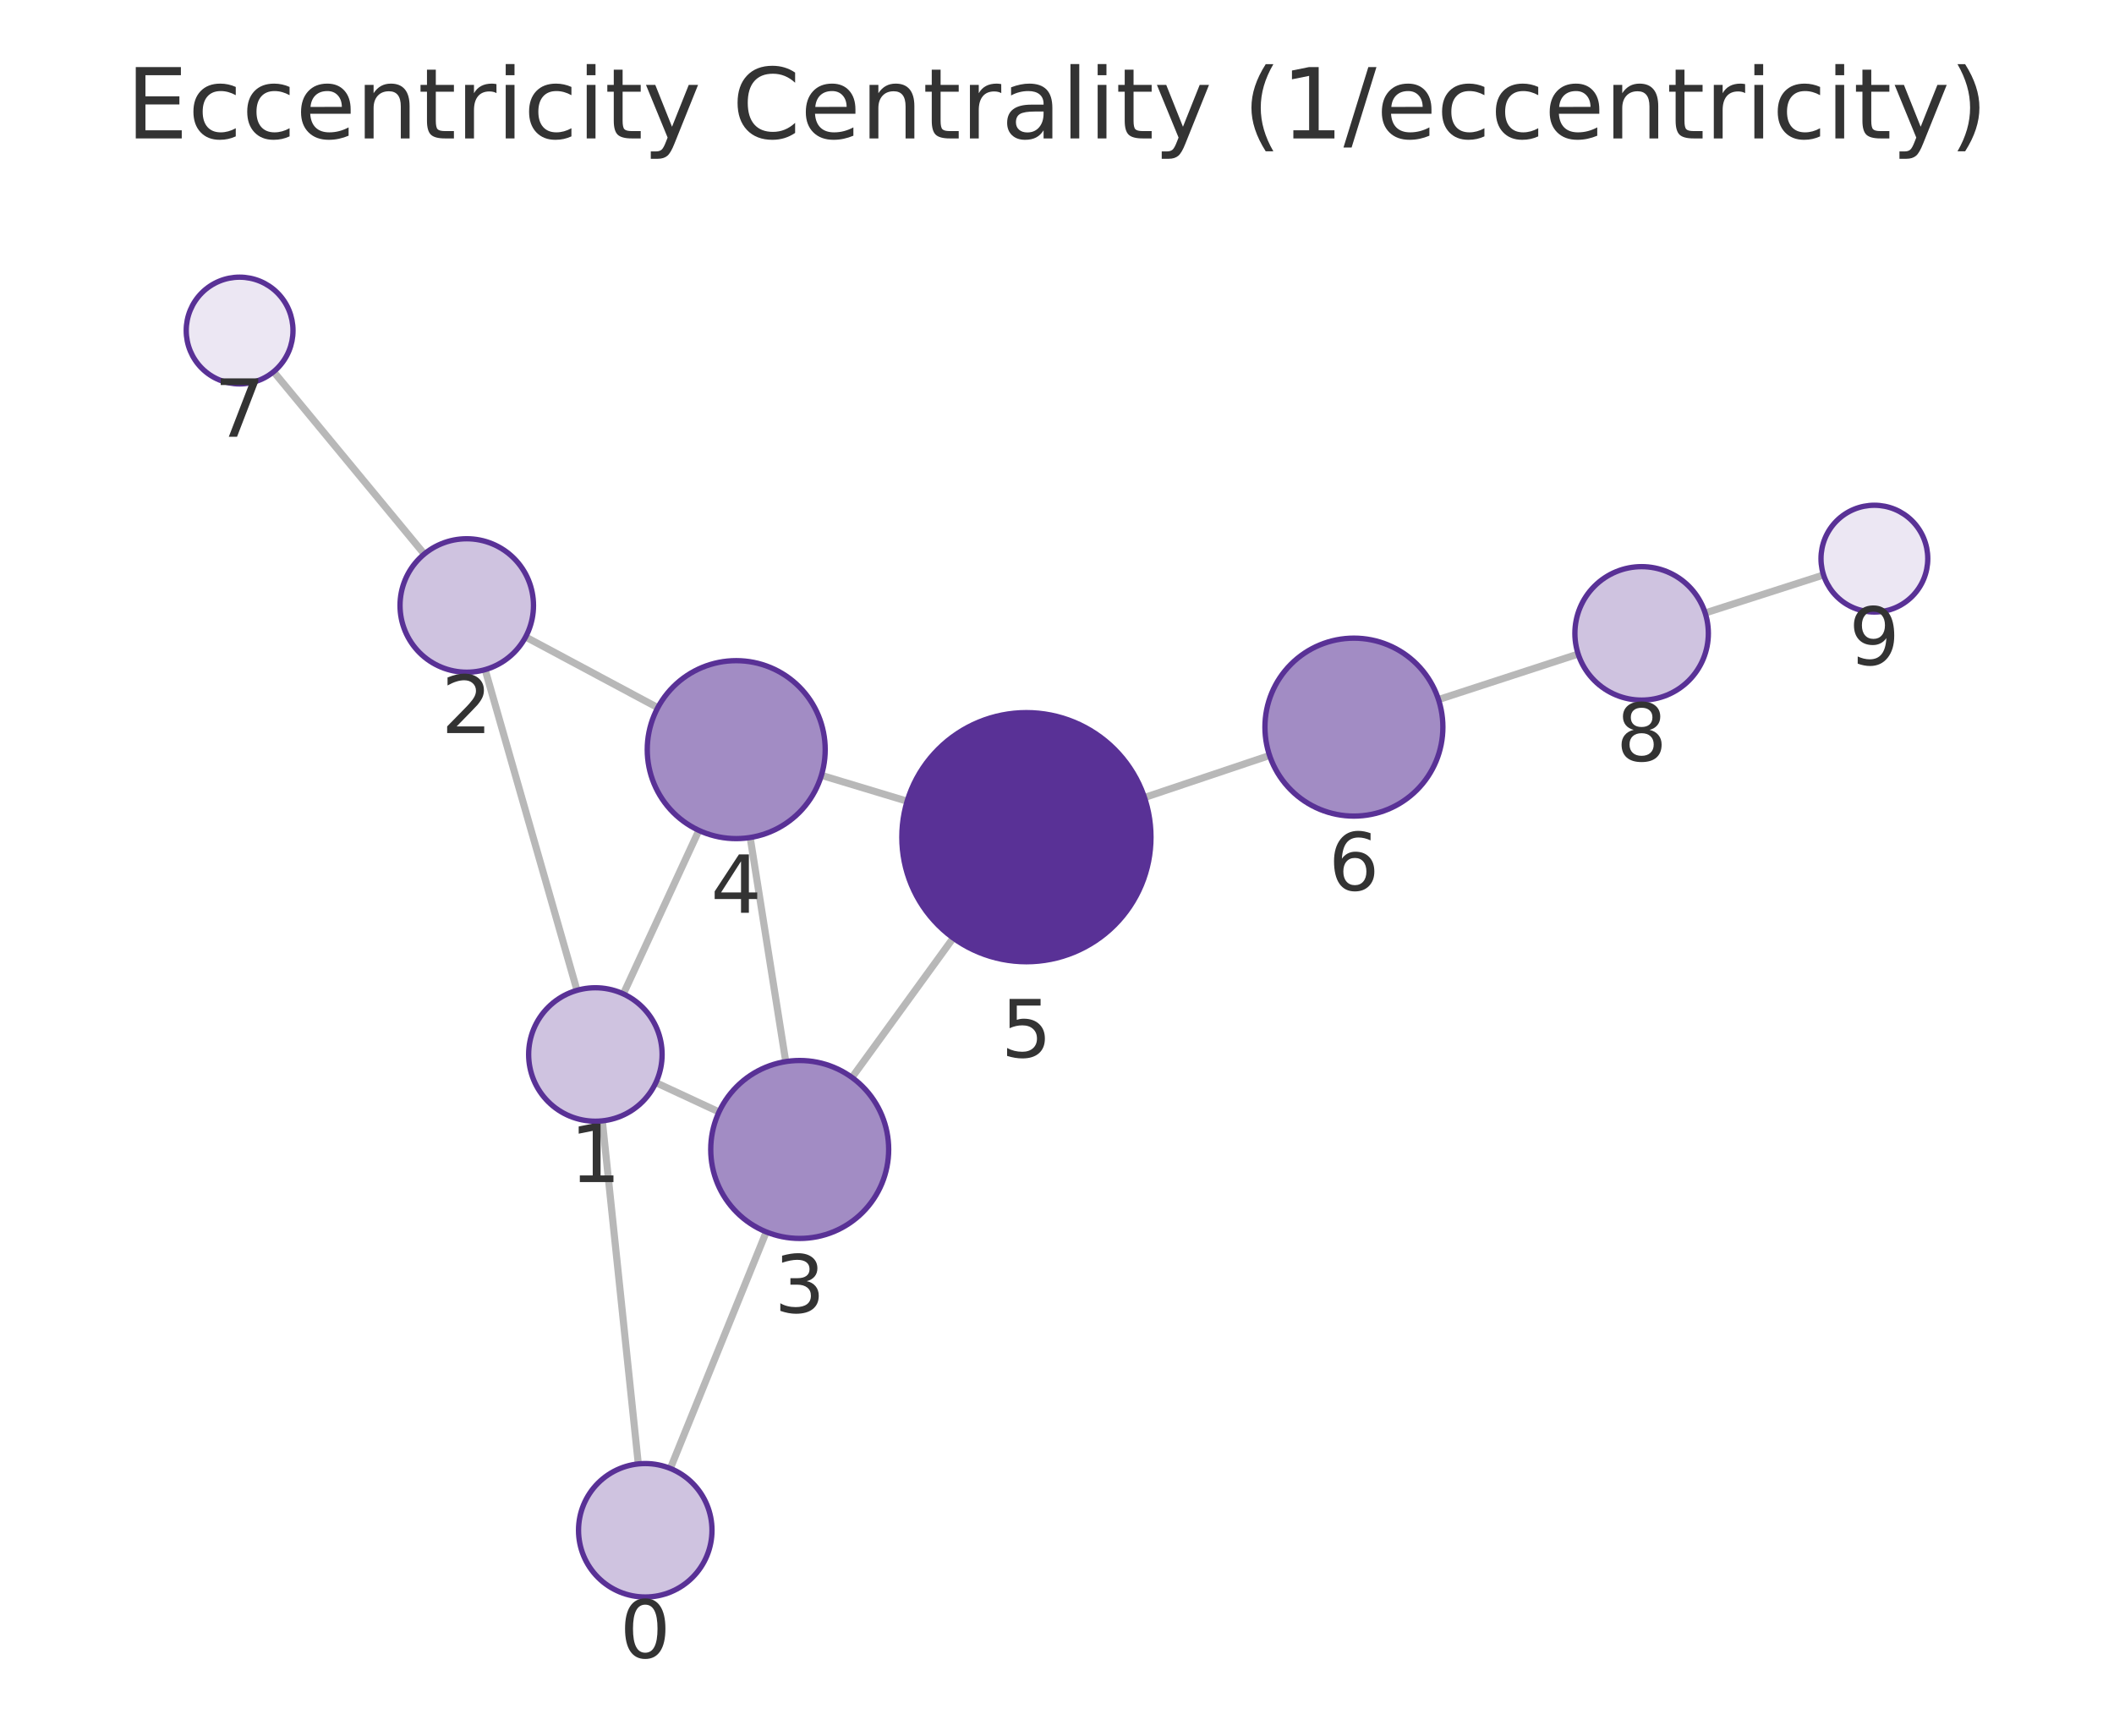
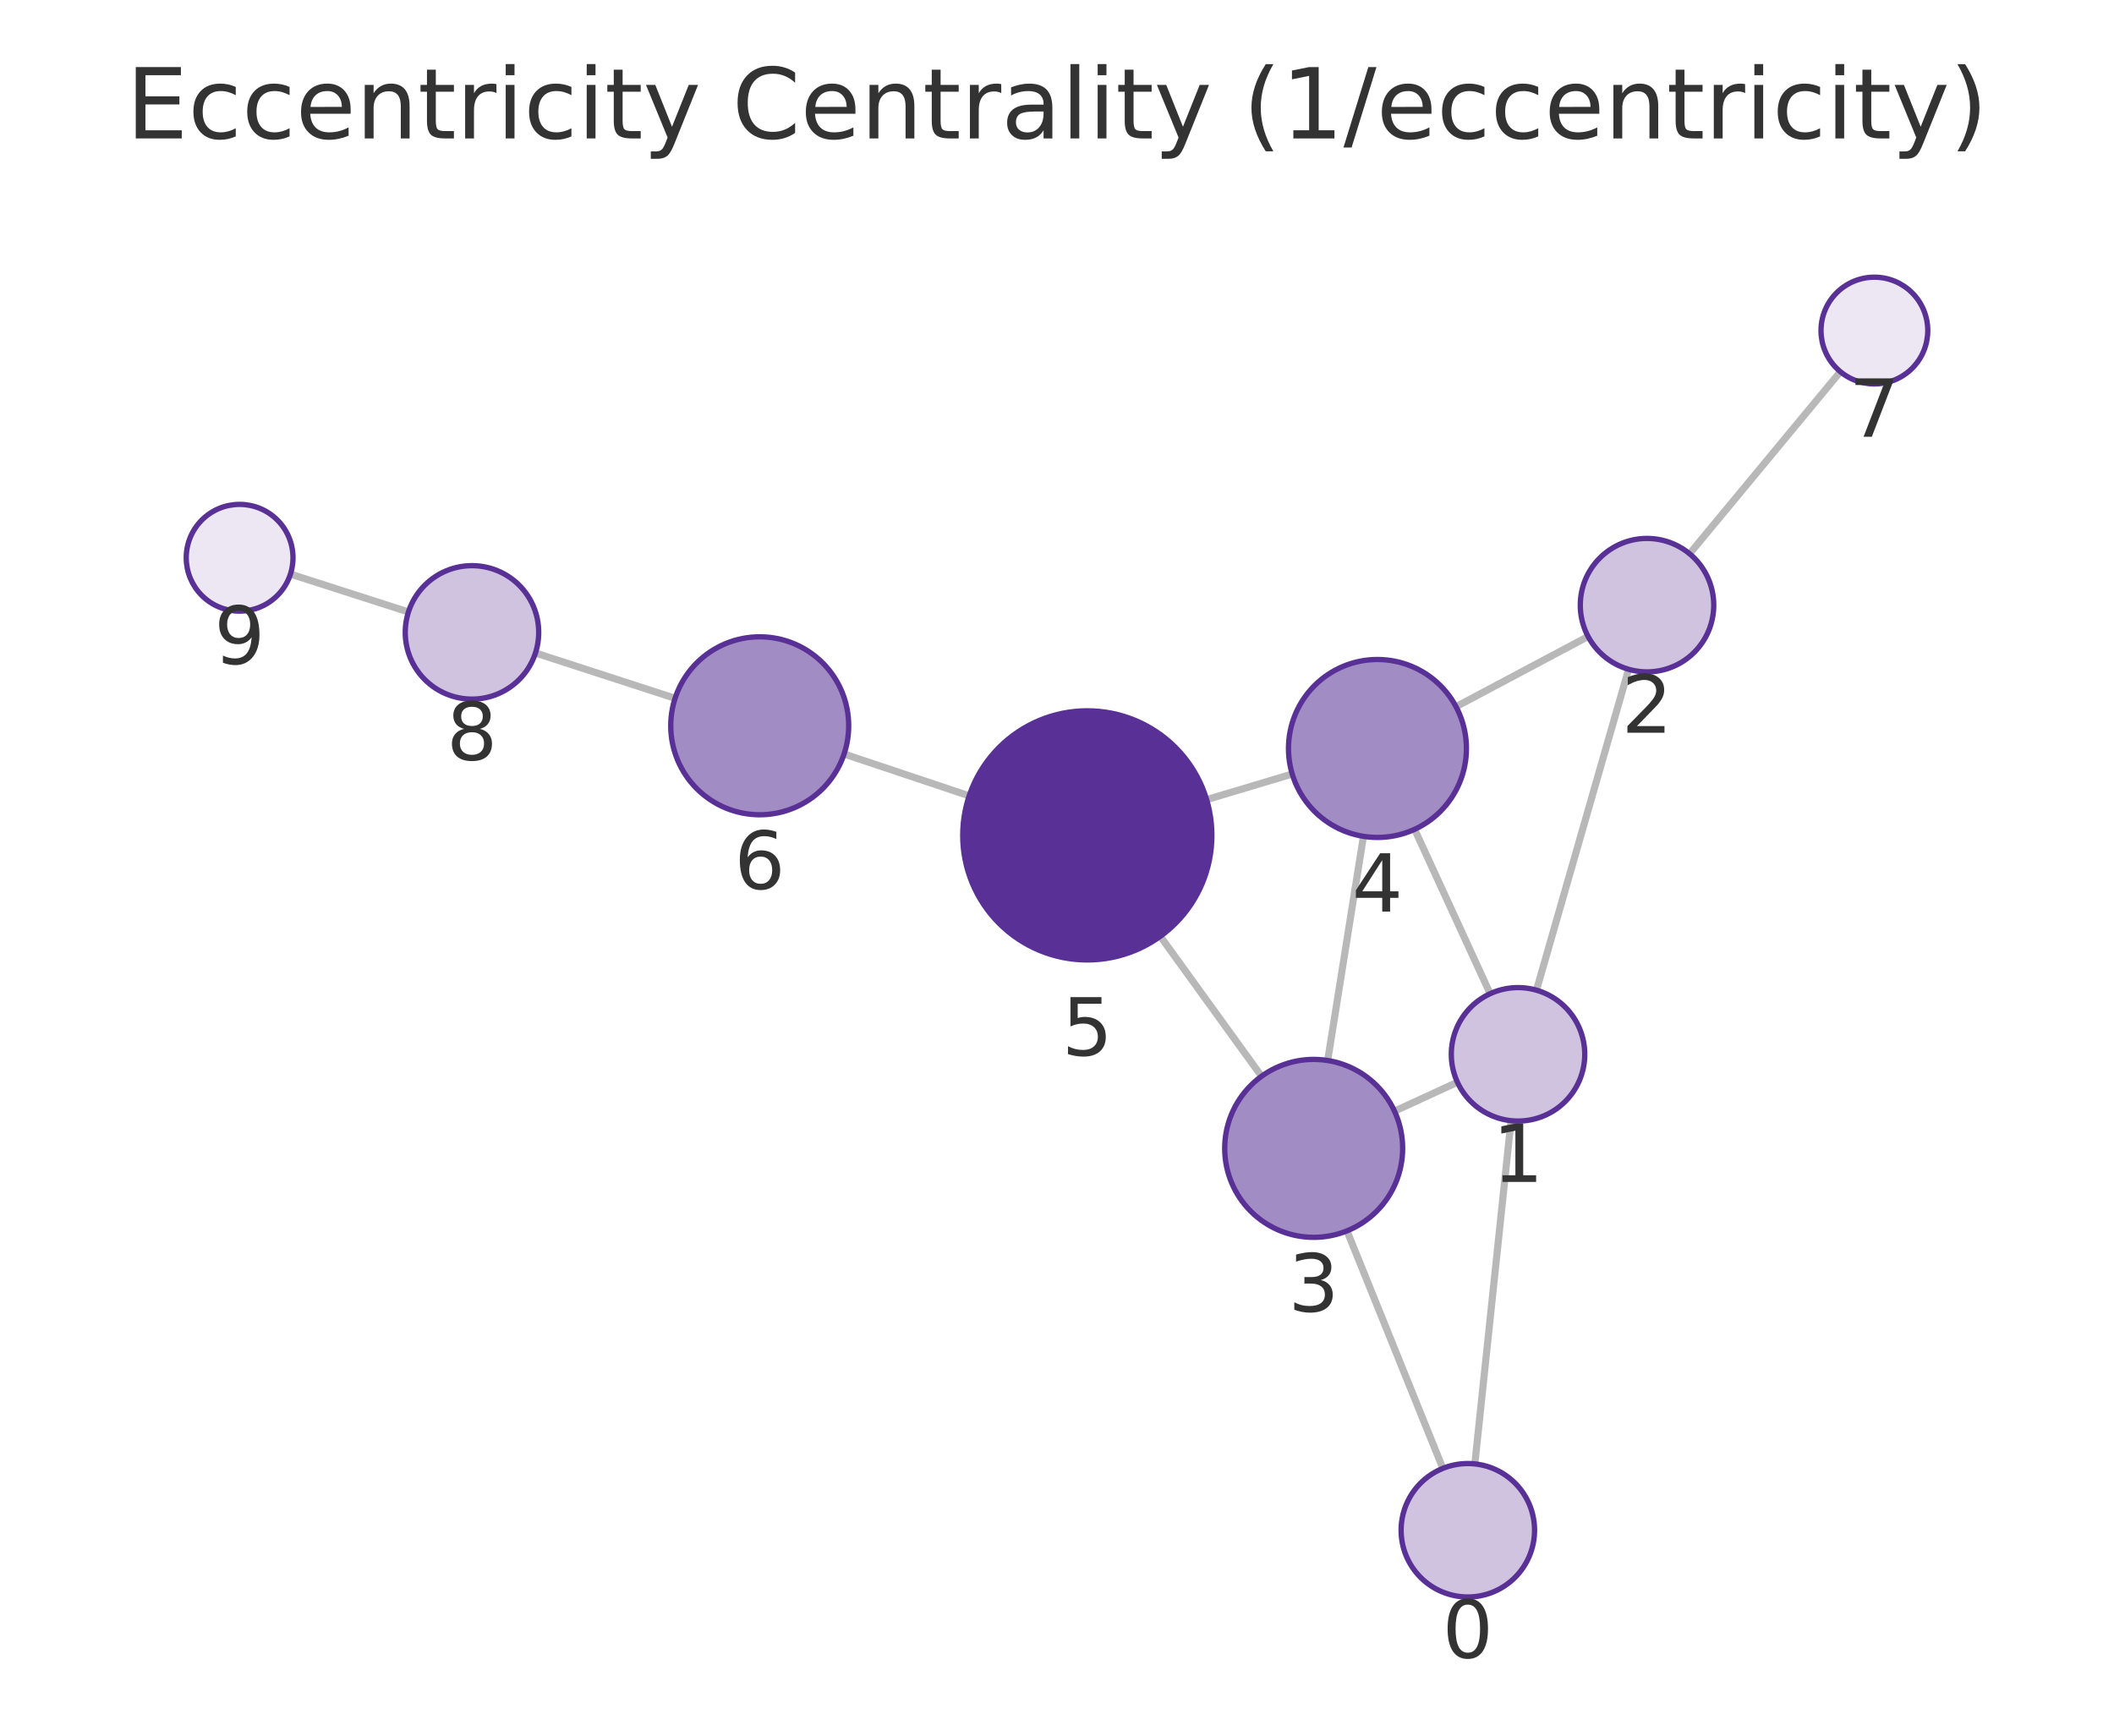
<svg xmlns="http://www.w3.org/2000/svg" xmlns:xlink="http://www.w3.org/1999/xlink" width="237.6pt" height="195.078pt" viewBox="0 0 237.6 195.078" version="1.1">
  <defs>
    <style type="text/css">*{stroke-linejoin: round; stroke-linecap: butt}</style>
  </defs>
  <g id="figure_1">
    <g id="patch_1">
      <path d="M 0 195.078  L 237.6 195.078  L 237.6 0  L 0 0  L 0 195.078  z " style="fill: none" />
    </g>
    <g id="axes_1">
      <g id="patch_2">
        <path d="M 7.2 187.878  L 230.4 187.878  L 230.4 21.558  L 7.2 21.558  L 7.2 187.878  z " style="fill: none" />
      </g>
      <g id="EdgeCollection_1">
-         <path d="M 71.741 164.535  L 67.698 125.978  " clip-path="url(#p64eef1a913)" style="fill: #b8b8b8; stroke: #b8b8b8; stroke-width: 0.8" />
-         <path d="M 75.341 165.044  L 86.123 138.461  " clip-path="url(#p64eef1a913)" style="fill: #b8b8b8; stroke: #b8b8b8; stroke-width: 0.8" />
-         <path d="M 64.851 111.309  L 54.526 75.263  " clip-path="url(#p64eef1a913)" style="fill: #b8b8b8; stroke: #b8b8b8; stroke-width: 0.8" />
-         <path d="M 73.717 121.681  L 80.813 124.979  " clip-path="url(#p64eef1a913)" style="fill: #b8b8b8; stroke: #b8b8b8; stroke-width: 0.8" />
-         <path d="M 70.062 111.711  L 78.553 93.332  " clip-path="url(#p64eef1a913)" style="fill: #b8b8b8; stroke: #b8b8b8; stroke-width: 0.8" />
-         <path d="M 59.075 71.591  L 73.93 79.538  " clip-path="url(#p64eef1a913)" style="fill: #b8b8b8; stroke: #b8b8b8; stroke-width: 0.8" />
-         <path d="M 47.684 62.271  L 30.753 41.777  " clip-path="url(#p64eef1a913)" style="fill: #b8b8b8; stroke: #b8b8b8; stroke-width: 0.8" />
-         <path d="M 88.313 119.318  L 84.315 94.131  " clip-path="url(#p64eef1a913)" style="fill: #b8b8b8; stroke: #b8b8b8; stroke-width: 0.8" />
-         <path d="M 95.756 121.101  L 107.136 105.425  " clip-path="url(#p64eef1a913)" style="fill: #b8b8b8; stroke: #b8b8b8; stroke-width: 0.8" />
-         <path d="M 92.321 87.143  L 101.958 90.051  " clip-path="url(#p64eef1a913)" style="fill: #b8b8b8; stroke: #b8b8b8; stroke-width: 0.8" />
-         <path d="M 128.631 89.636  L 142.692 84.911  " clip-path="url(#p64eef1a913)" style="fill: #b8b8b8; stroke: #b8b8b8; stroke-width: 0.8" />
-         <path d="M 161.679 78.627  L 177.377 73.512  " clip-path="url(#p64eef1a913)" style="fill: #b8b8b8; stroke: #b8b8b8; stroke-width: 0.8" />
-         <path d="M 191.649 68.895  L 204.956 64.622  " clip-path="url(#p64eef1a913)" style="fill: #b8b8b8; stroke: #b8b8b8; stroke-width: 0.8" />
+         <path d="M 165.761 164.534  L 169.83 125.959  " clip-path="url(#pdd5b3b43c7)" style="fill: #b8b8b8; stroke: #b8b8b8; stroke-width: 0.8" />
+         <path d="M 162.167 165.038  L 151.392 138.344  " clip-path="url(#pdd5b3b43c7)" style="fill: #b8b8b8; stroke: #b8b8b8; stroke-width: 0.8" />
+         <path d="M 172.687 111.292  L 183.044 75.225  " clip-path="url(#pdd5b3b43c7)" style="fill: #b8b8b8; stroke: #b8b8b8; stroke-width: 0.8" />
+         <path d="M 163.804 121.636  L 156.733 124.89  " clip-path="url(#pdd5b3b43c7)" style="fill: #b8b8b8; stroke: #b8b8b8; stroke-width: 0.8" />
+         <path d="M 167.484 111.686  L 158.993 93.211  " clip-path="url(#pdd5b3b43c7)" style="fill: #b8b8b8; stroke: #b8b8b8; stroke-width: 0.8" />
+         <path d="M 178.492 71.537  L 163.647 79.43  " clip-path="url(#pdd5b3b43c7)" style="fill: #b8b8b8; stroke: #b8b8b8; stroke-width: 0.8" />
+         <path d="M 189.897 62.24  L 206.843 41.775  " clip-path="url(#pdd5b3b43c7)" style="fill: #b8b8b8; stroke: #b8b8b8; stroke-width: 0.8" />
+         <path d="M 149.224 119.196  L 153.242 94  " clip-path="url(#pdd5b3b43c7)" style="fill: #b8b8b8; stroke: #b8b8b8; stroke-width: 0.8" />
+         <path d="M 141.789 120.968  L 130.41 105.236  " clip-path="url(#pdd5b3b43c7)" style="fill: #b8b8b8; stroke: #b8b8b8; stroke-width: 0.8" />
+         <path d="M 145.238 86.994  L 135.617 89.875  " clip-path="url(#pdd5b3b43c7)" style="fill: #b8b8b8; stroke: #b8b8b8; stroke-width: 0.8" />
+         <path d="M 108.929 89.45  L 94.87 84.746  " clip-path="url(#pdd5b3b43c7)" style="fill: #b8b8b8; stroke: #b8b8b8; stroke-width: 0.8" />
+         <path d="M 75.875 78.486  L 60.181 73.392  " clip-path="url(#pdd5b3b43c7)" style="fill: #b8b8b8; stroke: #b8b8b8; stroke-width: 0.8" />
+         <path d="M 45.907 68.783  L 32.643 64.524  " clip-path="url(#pdd5b3b43c7)" style="fill: #b8b8b8; stroke: #b8b8b8; stroke-width: 0.8" />
      </g>
      <g id="VertexCollection_1">
-         <path d="M 72.523 179.495  C 74.512 179.495 76.419 178.704 77.826 177.298  C 79.232 175.891 80.023 173.984 80.023 171.995  C 80.023 170.006 79.232 168.098 77.826 166.691  C 76.419 165.285 74.512 164.495 72.523 164.495  C 70.533 164.495 68.626 165.285 67.219 166.691  C 65.813 168.098 65.023 170.006 65.023 171.995  C 65.023 173.984 65.813 175.891 67.219 177.298  C 68.626 178.704 70.533 179.495 72.523 179.495  z " clip-path="url(#p64eef1a913)" style="fill: #cfc3e0; stroke: #593196; stroke-width: 0.6" />
-         <path d="M 66.916 126.019  C 68.905 126.019 70.813 125.229 72.22 123.822  C 73.626 122.416 74.416 120.508 74.416 118.519  C 74.416 116.53 73.626 114.622 72.22 113.216  C 70.813 111.809 68.905 111.019 66.916 111.019  C 64.927 111.019 63.019 111.809 61.613 113.216  C 60.206 114.622 59.416 116.53 59.416 118.519  C 59.416 120.508 60.206 122.416 61.613 123.822  C 63.019 125.229 64.927 126.019 66.916 126.019  z " clip-path="url(#p64eef1a913)" style="fill: #cfc3e0; stroke: #593196; stroke-width: 0.6" />
-         <path d="M 52.461 75.553  C 54.45 75.553 56.358 74.763 57.765 73.357  C 59.171 71.95 59.961 70.042 59.961 68.053  C 59.961 66.064 59.171 64.156 57.765 62.75  C 56.358 61.344 54.45 60.553 52.461 60.553  C 50.472 60.553 48.564 61.344 47.158 62.75  C 45.752 64.156 44.961 66.064 44.961 68.053  C 44.961 70.042 45.752 71.95 47.158 73.357  C 48.564 74.763 50.472 75.553 52.461 75.553  z " clip-path="url(#p64eef1a913)" style="fill: #cfc3e0; stroke: #593196; stroke-width: 0.6" />
-         <path d="M 89.881 139.194  C 92.533 139.194 95.077 138.14 96.952 136.265  C 98.828 134.39 99.881 131.846 99.881 129.194  C 99.881 126.542 98.828 123.998 96.952 122.123  C 95.077 120.248 92.533 119.194 89.881 119.194  C 87.229 119.194 84.685 120.248 82.81 122.123  C 80.935 123.998 79.881 126.542 79.881 129.194  C 79.881 131.846 80.935 134.39 82.81 136.265  C 84.685 138.14 87.229 139.194 89.881 139.194  z " clip-path="url(#p64eef1a913)" style="fill: #a28cc4; stroke: #593196; stroke-width: 0.6" />
-         <path d="M 82.747 94.255  C 85.4 94.255 87.943 93.201 89.819 91.326  C 91.694 89.45 92.747 86.907 92.747 84.255  C 92.747 81.603 91.694 79.059 89.819 77.184  C 87.943 75.308 85.4 74.255 82.747 74.255  C 80.095 74.255 77.552 75.308 75.676 77.184  C 73.801 79.059 72.747 81.603 72.747 84.255  C 72.747 86.907 73.801 89.45 75.676 91.326  C 77.552 93.201 80.095 94.255 82.747 94.255  z " clip-path="url(#p64eef1a913)" style="fill: #a28cc4; stroke: #593196; stroke-width: 0.6" />
-         <path d="M 115.361 108.095  C 119.074 108.095 122.635 106.62 125.26 103.995  C 127.886 101.369 129.361 97.808 129.361 94.095  C 129.361 90.382 127.886 86.821 125.26 84.196  C 122.635 81.57 119.074 80.095 115.361 80.095  C 111.648 80.095 108.087 81.57 105.461 84.196  C 102.836 86.821 101.361 90.382 101.361 94.095  C 101.361 97.808 102.836 101.369 105.461 103.995  C 108.087 106.62 111.648 108.095 115.361 108.095  z " clip-path="url(#p64eef1a913)" style="fill: #593196; stroke: #593196; stroke-width: 0.6" />
-         <path d="M 152.171 91.725  C 154.823 91.725 157.367 90.672 159.242 88.796  C 161.117 86.921 162.171 84.377 162.171 81.725  C 162.171 79.073 161.117 76.529 159.242 74.654  C 157.367 72.779 154.823 71.725 152.171 71.725  C 149.519 71.725 146.975 72.779 145.1 74.654  C 143.224 76.529 142.171 79.073 142.171 81.725  C 142.171 84.377 143.224 86.921 145.1 88.796  C 146.975 90.672 149.519 91.725 152.171 91.725  z " clip-path="url(#p64eef1a913)" style="fill: #a28cc4; stroke: #593196; stroke-width: 0.6" />
-         <path d="M 26.931 43.152  C 28.522 43.152 30.049 42.52 31.174 41.394  C 32.299 40.269 32.931 38.743 32.931 37.152  C 32.931 35.561 32.299 34.034 31.174 32.909  C 30.049 31.784 28.522 31.152 26.931 31.152  C 25.34 31.152 23.814 31.784 22.688 32.909  C 21.563 34.034 20.931 35.561 20.931 37.152  C 20.931 38.743 21.563 40.269 22.688 41.394  C 23.814 42.52 25.34 43.152 26.931 43.152  z " clip-path="url(#p64eef1a913)" style="fill: #ece7f3; stroke: #593196; stroke-width: 0.6" />
-         <path d="M 184.508 78.688  C 186.497 78.688 188.405 77.898 189.811 76.492  C 191.218 75.085 192.008 73.177 192.008 71.188  C 192.008 69.199 191.218 67.291 189.811 65.885  C 188.405 64.478 186.497 63.688 184.508 63.688  C 182.519 63.688 180.611 64.478 179.205 65.885  C 177.798 67.291 177.008 69.199 177.008 71.188  C 177.008 73.177 177.798 75.085 179.205 76.492  C 180.611 77.898 182.519 78.688 184.508 78.688  z " clip-path="url(#p64eef1a913)" style="fill: #cfc3e0; stroke: #593196; stroke-width: 0.6" />
-         <path d="M 210.669 68.788  C 212.26 68.788 213.786 68.156 214.912 67.031  C 216.037 65.906 216.669 64.379 216.669 62.788  C 216.669 61.197 216.037 59.671 214.912 58.545  C 213.786 57.42 212.26 56.788 210.669 56.788  C 209.078 56.788 207.551 57.42 206.426 58.545  C 205.301 59.671 204.669 61.197 204.669 62.788  C 204.669 64.379 205.301 65.906 206.426 67.031  C 207.551 68.156 209.078 68.788 210.669 68.788  z " clip-path="url(#p64eef1a913)" style="fill: #ece7f3; stroke: #593196; stroke-width: 0.6" />
+         <path d="M 164.975 179.493  C 166.964 179.493 168.872 178.702 170.278 177.296  C 171.685 175.889 172.475 173.982 172.475 171.993  C 172.475 170.004 171.685 168.096 170.278 166.689  C 168.872 165.283 166.964 164.493 164.975 164.493  C 162.986 164.493 161.078 165.283 159.671 166.689  C 158.265 168.096 157.475 170.004 157.475 171.993  C 157.475 173.982 158.265 175.889 159.671 177.296  C 161.078 178.702 162.986 179.493 164.975 179.493  z " clip-path="url(#pdd5b3b43c7)" style="fill: #cfc3e0; stroke: #593196; stroke-width: 0.6" />
+         <path d="M 170.617 126  C 172.606 126 174.513 125.21 175.92 123.804  C 177.326 122.397 178.117 120.489 178.117 118.5  C 178.117 116.511 177.326 114.604 175.92 113.197  C 174.513 111.791 172.606 111 170.617 111  C 168.628 111 166.72 111.791 165.313 113.197  C 163.907 114.604 163.117 116.511 163.117 118.5  C 163.117 120.489 163.907 122.397 165.313 123.804  C 166.72 125.21 168.628 126 170.617 126  z " clip-path="url(#pdd5b3b43c7)" style="fill: #cfc3e0; stroke: #593196; stroke-width: 0.6" />
+         <path d="M 185.114 75.516  C 187.103 75.516 189.011 74.726 190.417 73.32  C 191.824 71.913 192.614 70.005 192.614 68.016  C 192.614 66.027 191.824 64.12 190.417 62.713  C 189.011 61.307 187.103 60.516 185.114 60.516  C 183.125 60.516 181.217 61.307 179.811 62.713  C 178.404 64.12 177.614 66.027 177.614 68.016  C 177.614 70.005 178.404 71.913 179.811 73.32  C 181.217 74.726 183.125 75.516 185.114 75.516  z " clip-path="url(#pdd5b3b43c7)" style="fill: #cfc3e0; stroke: #593196; stroke-width: 0.6" />
+         <path d="M 147.649 139.071  C 150.301 139.071 152.845 138.017 154.72 136.142  C 156.596 134.267 157.649 131.723 157.649 129.071  C 157.649 126.419 156.596 123.875 154.72 122  C 152.845 120.125 150.301 119.071 147.649 119.071  C 144.997 119.071 142.453 120.125 140.578 122  C 138.703 123.875 137.649 126.419 137.649 129.071  C 137.649 131.723 138.703 134.267 140.578 136.142  C 142.453 138.017 144.997 139.071 147.649 139.071  z " clip-path="url(#pdd5b3b43c7)" style="fill: #a28cc4; stroke: #593196; stroke-width: 0.6" />
+         <path d="M 154.817 94.124  C 157.469 94.124 160.013 93.071 161.888 91.195  C 163.763 89.32 164.817 86.776 164.817 84.124  C 164.817 81.472 163.763 78.929 161.888 77.053  C 160.013 75.178 157.469 74.124 154.817 74.124  C 152.165 74.124 149.621 75.178 147.746 77.053  C 145.871 78.929 144.817 81.472 144.817 84.124  C 144.817 86.776 145.871 89.32 147.746 91.195  C 149.621 93.071 152.165 94.124 154.817 94.124  z " clip-path="url(#pdd5b3b43c7)" style="fill: #a28cc4; stroke: #593196; stroke-width: 0.6" />
+         <path d="M 122.206 107.892  C 125.919 107.892 129.48 106.417 132.105 103.792  C 134.731 101.167 136.206 97.605 136.206 93.892  C 136.206 90.18 134.731 86.618 132.105 83.993  C 129.48 81.368 125.919 79.892 122.206 79.892  C 118.493 79.892 114.932 81.368 112.306 83.993  C 109.681 86.618 108.206 90.18 108.206 93.892  C 108.206 97.605 109.681 101.167 112.306 103.792  C 114.932 106.417 118.493 107.892 122.206 107.892  z " clip-path="url(#pdd5b3b43c7)" style="fill: #593196; stroke: #593196; stroke-width: 0.6" />
+         <path d="M 85.387 91.574  C 88.039 91.574 90.582 90.52 92.458 88.645  C 94.333 86.769 95.387 84.226 95.387 81.574  C 95.387 78.922 94.333 76.378 92.458 74.502  C 90.582 72.627 88.039 71.574 85.387 71.574  C 82.735 71.574 80.191 72.627 78.316 74.502  C 76.44 76.378 75.387 78.922 75.387 81.574  C 75.387 84.226 76.44 86.769 78.316 88.645  C 80.191 90.52 82.735 91.574 85.387 91.574  z " clip-path="url(#pdd5b3b43c7)" style="fill: #a28cc4; stroke: #593196; stroke-width: 0.6" />
+         <path d="M 210.669 43.153  C 212.26 43.153 213.787 42.521 214.912 41.396  C 216.037 40.271 216.669 38.745 216.669 37.153  C 216.669 35.562 216.037 34.036 214.912 32.911  C 213.787 31.786 212.26 31.153 210.669 31.153  C 209.078 31.153 207.552 31.786 206.427 32.911  C 205.301 34.036 204.669 35.562 204.669 37.153  C 204.669 38.745 205.301 40.271 206.427 41.396  C 207.552 42.521 209.078 43.153 210.669 43.153  z " clip-path="url(#pdd5b3b43c7)" style="fill: #ece7f3; stroke: #593196; stroke-width: 0.6" />
+         <path d="M 53.047 78.577  C 55.037 78.577 56.944 77.786 58.351 76.38  C 59.757 74.974 60.547 73.066 60.547 71.077  C 60.547 69.088 59.757 67.18 58.351 65.773  C 56.944 64.367 55.037 63.577 53.047 63.577  C 51.058 63.577 49.151 64.367 47.744 65.773  C 46.338 67.18 45.547 69.088 45.547 71.077  C 45.547 73.066 46.338 74.974 47.744 76.38  C 49.151 77.786 51.058 78.577 53.047 78.577  z " clip-path="url(#pdd5b3b43c7)" style="fill: #cfc3e0; stroke: #593196; stroke-width: 0.6" />
+         <path d="M 26.931 68.689  C 28.522 68.689 30.048 68.057 31.173 66.932  C 32.299 65.807 32.931 64.28 32.931 62.689  C 32.931 61.098 32.299 59.572 31.173 58.447  C 30.048 57.321 28.522 56.689 26.931 56.689  C 25.34 56.689 23.813 57.321 22.688 58.447  C 21.563 59.572 20.931 61.098 20.931 62.689  C 20.931 64.28 21.563 65.807 22.688 66.932  C 23.813 68.057 25.34 68.689 26.931 68.689  z " clip-path="url(#pdd5b3b43c7)" style="fill: #ece7f3; stroke: #593196; stroke-width: 0.6" />
      </g>
      <g id="text_1">
-         <g clip-path="url(#p64eef1a913)">
-           <g style="fill: #333333" transform="translate(69.6594 186.3324) scale(0.09 -0.09)">
+         <g clip-path="url(#pdd5b3b43c7)">
+           <g style="fill: #333333" transform="translate(162.1116 186.3304) scale(0.09 -0.09)">
            <defs>
              <path id="DejaVuSans-13" d="M 2034 4250  Q 1547 4250 1301 3770  Q 1056 3291 1056 2328  Q 1056 1369 1301 889  Q 1547 409 2034 409  Q 2525 409 2770 889  Q 3016 1369 3016 2328  Q 3016 3291 2770 3770  Q 2525 4250 2034 4250  z M 2034 4750  Q 2819 4750 3233 4129  Q 3647 3509 3647 2328  Q 3647 1150 3233 529  Q 2819 -91 2034 -91  Q 1250 -91 836 529  Q 422 1150 422 2328  Q 422 3509 836 4129  Q 1250 4750 2034 4750  z " transform="scale(0.015625)" />
            </defs>
            <use xlink:href="#DejaVuSans-13" />
          </g>
        </g>
      </g>
      <g id="text_2">
-         <g clip-path="url(#p64eef1a913)">
-           <g style="fill: #333333" transform="translate(64.05308 132.8571) scale(0.09 -0.09)">
+         <g clip-path="url(#pdd5b3b43c7)">
+           <g style="fill: #333333" transform="translate(167.7534 132.8383) scale(0.09 -0.09)">
            <defs>
              <path id="DejaVuSans-14" d="M 794 531  L 1825 531  L 1825 4091  L 703 3866  L 703 4441  L 1819 4666  L 2450 4666  L 2450 531  L 3481 531  L 3481 0  L 794 0  L 794 531  z " transform="scale(0.015625)" />
            </defs>
            <use xlink:href="#DejaVuSans-14" />
          </g>
        </g>
      </g>
      <g id="text_3">
-         <g clip-path="url(#p64eef1a913)">
-           <g style="fill: #333333" transform="translate(49.59817 82.39115) scale(0.09 -0.09)">
+         <g clip-path="url(#pdd5b3b43c7)">
+           <g style="fill: #333333" transform="translate(182.2511 82.35437) scale(0.09 -0.09)">
            <defs>
              <path id="DejaVuSans-15" d="M 1228 531  L 3431 531  L 3431 0  L 469 0  L 469 531  Q 828 903 1448 1529  Q 2069 2156 2228 2338  Q 2531 2678 2651 2914  Q 2772 3150 2772 3378  Q 2772 3750 2511 3984  Q 2250 4219 1831 4219  Q 1534 4219 1204 4116  Q 875 4013 500 3803  L 500 4441  Q 881 4594 1212 4672  Q 1544 4750 1819 4750  Q 2544 4750 2975 4387  Q 3406 4025 3406 3419  Q 3406 3131 3298 2873  Q 3191 2616 2906 2266  Q 2828 2175 2409 1742  Q 1991 1309 1228 531  z " transform="scale(0.015625)" />
            </defs>
            <use xlink:href="#DejaVuSans-15" />
          </g>
        </g>
      </g>
      <g id="text_4">
-         <g clip-path="url(#p64eef1a913)">
-           <g style="fill: #333333" transform="translate(87.01808 147.5319) scale(0.09 -0.09)">
+         <g clip-path="url(#pdd5b3b43c7)">
+           <g style="fill: #333333" transform="translate(144.7861 147.4089) scale(0.09 -0.09)">
            <defs>
              <path id="DejaVuSans-16" d="M 2597 2516  Q 3050 2419 3304 2112  Q 3559 1806 3559 1356  Q 3559 666 3084 287  Q 2609 -91 1734 -91  Q 1441 -91 1130 -33  Q 819 25 488 141  L 488 750  Q 750 597 1062 519  Q 1375 441 1716 441  Q 2309 441 2620 675  Q 2931 909 2931 1356  Q 2931 1769 2642 2001  Q 2353 2234 1838 2234  L 1294 2234  L 1294 2753  L 1863 2753  Q 2328 2753 2575 2939  Q 2822 3125 2822 3475  Q 2822 3834 2567 4026  Q 2313 4219 1838 4219  Q 1578 4219 1281 4162  Q 984 4106 628 3988  L 628 4550  Q 988 4650 1302 4700  Q 1616 4750 1894 4750  Q 2613 4750 3031 4423  Q 3450 4097 3450 3541  Q 3450 3153 3228 2886  Q 3006 2619 2597 2516  z " transform="scale(0.015625)" />
            </defs>
            <use xlink:href="#DejaVuSans-16" />
          </g>
        </g>
      </g>
      <g id="text_5">
-         <g clip-path="url(#p64eef1a913)">
-           <g style="fill: #333333" transform="translate(79.88437 102.5925) scale(0.09 -0.09)">
+         <g clip-path="url(#pdd5b3b43c7)">
+           <g style="fill: #333333" transform="translate(151.9539 102.4623) scale(0.09 -0.09)">
            <defs>
              <path id="DejaVuSans-17" d="M 2419 4116  L 825 1625  L 2419 1625  L 2419 4116  z M 2253 4666  L 3047 4666  L 3047 1625  L 3713 1625  L 3713 1100  L 3047 1100  L 3047 0  L 2419 0  L 2419 1100  L 313 1100  L 313 1709  L 2253 4666  z " transform="scale(0.015625)" />
            </defs>
            <use xlink:href="#DejaVuSans-17" />
          </g>
        </g>
      </g>
      <g id="text_6">
-         <g clip-path="url(#p64eef1a913)">
-           <g style="fill: #333333" transform="translate(112.4975 118.8331) scale(0.09 -0.09)">
+         <g clip-path="url(#pdd5b3b43c7)">
+           <g style="fill: #333333" transform="translate(119.3426 118.6303) scale(0.09 -0.09)">
            <defs>
              <path id="DejaVuSans-18" d="M 691 4666  L 3169 4666  L 3169 4134  L 1269 4134  L 1269 2991  Q 1406 3038 1543 3061  Q 1681 3084 1819 3084  Q 2600 3084 3056 2656  Q 3513 2228 3513 1497  Q 3513 744 3044 326  Q 2575 -91 1722 -91  Q 1428 -91 1123 -41  Q 819 9 494 109  L 494 744  Q 775 591 1075 516  Q 1375 441 1709 441  Q 2250 441 2565 725  Q 2881 1009 2881 1497  Q 2881 1984 2565 2268  Q 2250 2553 1709 2553  Q 1456 2553 1204 2497  Q 953 2441 691 2322  L 691 4666  z " transform="scale(0.015625)" />
            </defs>
            <use xlink:href="#DejaVuSans-18" />
          </g>
        </g>
      </g>
      <g id="text_7">
-         <g clip-path="url(#p64eef1a913)">
-           <g style="fill: #333333" transform="translate(149.3076 100.0631) scale(0.09 -0.09)">
+         <g clip-path="url(#pdd5b3b43c7)">
+           <g style="fill: #333333" transform="translate(82.52347 99.91145) scale(0.09 -0.09)">
            <defs>
              <path id="DejaVuSans-19" d="M 2113 2584  Q 1688 2584 1439 2293  Q 1191 2003 1191 1497  Q 1191 994 1439 701  Q 1688 409 2113 409  Q 2538 409 2786 701  Q 3034 994 3034 1497  Q 3034 2003 2786 2293  Q 2538 2584 2113 2584  z M 3366 4563  L 3366 3988  Q 3128 4100 2886 4159  Q 2644 4219 2406 4219  Q 1781 4219 1451 3797  Q 1122 3375 1075 2522  Q 1259 2794 1537 2939  Q 1816 3084 2150 3084  Q 2853 3084 3261 2657  Q 3669 2231 3669 1497  Q 3669 778 3244 343  Q 2819 -91 2113 -91  Q 1303 -91 875 529  Q 447 1150 447 2328  Q 447 3434 972 4092  Q 1497 4750 2381 4750  Q 2619 4750 2861 4703  Q 3103 4656 3366 4563  z " transform="scale(0.015625)" />
            </defs>
            <use xlink:href="#DejaVuSans-19" />
          </g>
        </g>
      </g>
      <g id="text_8">
-         <g clip-path="url(#p64eef1a913)">
-           <g style="fill: #333333" transform="translate(24.06791 49.08971) scale(0.09 -0.09)">
+         <g clip-path="url(#pdd5b3b43c7)">
+           <g style="fill: #333333" transform="translate(207.8061 49.0913) scale(0.09 -0.09)">
            <defs>
              <path id="DejaVuSans-1a" d="M 525 4666  L 3525 4666  L 3525 4397  L 1831 0  L 1172 0  L 2766 4134  L 525 4134  L 525 4666  z " transform="scale(0.015625)" />
            </defs>
            <use xlink:href="#DejaVuSans-1a" />
          </g>
        </g>
      </g>
      <g id="text_9">
-         <g clip-path="url(#p64eef1a913)">
-           <g style="fill: #333333" transform="translate(181.6448 85.52609) scale(0.09 -0.09)">
+         <g clip-path="url(#pdd5b3b43c7)">
+           <g style="fill: #333333" transform="translate(50.18437 85.41455) scale(0.09 -0.09)">
            <defs>
              <path id="DejaVuSans-1b" d="M 2034 2216  Q 1584 2216 1326 1975  Q 1069 1734 1069 1313  Q 1069 891 1326 650  Q 1584 409 2034 409  Q 2484 409 2743 651  Q 3003 894 3003 1313  Q 3003 1734 2745 1975  Q 2488 2216 2034 2216  z M 1403 2484  Q 997 2584 770 2862  Q 544 3141 544 3541  Q 544 4100 942 4425  Q 1341 4750 2034 4750  Q 2731 4750 3128 4425  Q 3525 4100 3525 3541  Q 3525 3141 3298 2862  Q 3072 2584 2669 2484  Q 3125 2378 3379 2068  Q 3634 1759 3634 1313  Q 3634 634 3220 271  Q 2806 -91 2034 -91  Q 1263 -91 848 271  Q 434 634 434 1313  Q 434 1759 690 2068  Q 947 2378 1403 2484  z M 1172 3481  Q 1172 3119 1398 2916  Q 1625 2713 2034 2713  Q 2441 2713 2670 2916  Q 2900 3119 2900 3481  Q 2900 3844 2670 4047  Q 2441 4250 2034 4250  Q 1625 4250 1398 4047  Q 1172 3844 1172 3481  z " transform="scale(0.015625)" />
            </defs>
            <use xlink:href="#DejaVuSans-1b" />
          </g>
        </g>
      </g>
      <g id="text_10">
-         <g clip-path="url(#p64eef1a913)">
-           <g style="fill: #333333" transform="translate(207.8058 74.72597) scale(0.09 -0.09)">
+         <g clip-path="url(#pdd5b3b43c7)">
+           <g style="fill: #333333" transform="translate(24.06767 74.62703) scale(0.09 -0.09)">
            <defs>
              <path id="DejaVuSans-1c" d="M 703 97  L 703 672  Q 941 559 1184 500  Q 1428 441 1663 441  Q 2288 441 2617 861  Q 2947 1281 2994 2138  Q 2813 1869 2534 1725  Q 2256 1581 1919 1581  Q 1219 1581 811 2004  Q 403 2428 403 3163  Q 403 3881 828 4315  Q 1253 4750 1959 4750  Q 2769 4750 3195 4129  Q 3622 3509 3622 2328  Q 3622 1225 3098 567  Q 2575 -91 1691 -91  Q 1453 -91 1209 -44  Q 966 3 703 97  z M 1959 2075  Q 2384 2075 2632 2365  Q 2881 2656 2881 3163  Q 2881 3666 2632 3958  Q 2384 4250 1959 4250  Q 1534 4250 1286 3958  Q 1038 3666 1038 3163  Q 1038 2656 1286 2365  Q 1534 2075 1959 2075  z " transform="scale(0.015625)" />
            </defs>
            <use xlink:href="#DejaVuSans-1c" />
          </g>
        </g>
      </g>
      <g id="matplotlib.axis_1" />
      <g id="matplotlib.axis_2" />
      <g id="text_11">
        <g style="fill: #333333" transform="translate(14.18141 15.55828) scale(0.11 -0.11)">
          <defs>
            <path id="DejaVuSans-28" d="M 628 4666  L 3578 4666  L 3578 4134  L 1259 4134  L 1259 2753  L 3481 2753  L 3481 2222  L 1259 2222  L 1259 531  L 3634 531  L 3634 0  L 628 0  L 628 4666  z " transform="scale(0.015625)" />
            <path id="DejaVuSans-46" d="M 3122 3366  L 3122 2828  Q 2878 2963 2633 3030  Q 2388 3097 2138 3097  Q 1578 3097 1268 2742  Q 959 2388 959 1747  Q 959 1106 1268 751  Q 1578 397 2138 397  Q 2388 397 2633 464  Q 2878 531 3122 666  L 3122 134  Q 2881 22 2623 -34  Q 2366 -91 2075 -91  Q 1284 -91 818 406  Q 353 903 353 1747  Q 353 2603 823 3093  Q 1294 3584 2113 3584  Q 2378 3584 2631 3529  Q 2884 3475 3122 3366  z " transform="scale(0.015625)" />
            <path id="DejaVuSans-48" d="M 3597 1894  L 3597 1613  L 953 1613  Q 991 1019 1311 708  Q 1631 397 2203 397  Q 2534 397 2845 478  Q 3156 559 3463 722  L 3463 178  Q 3153 47 2828 -22  Q 2503 -91 2169 -91  Q 1331 -91 842 396  Q 353 884 353 1716  Q 353 2575 817 3079  Q 1281 3584 2069 3584  Q 2775 3584 3186 3129  Q 3597 2675 3597 1894  z M 3022 2063  Q 3016 2534 2758 2815  Q 2500 3097 2075 3097  Q 1594 3097 1305 2825  Q 1016 2553 972 2059  L 3022 2063  z " transform="scale(0.015625)" />
            <path id="DejaVuSans-51" d="M 3513 2113  L 3513 0  L 2938 0  L 2938 2094  Q 2938 2591 2744 2837  Q 2550 3084 2163 3084  Q 1697 3084 1428 2787  Q 1159 2491 1159 1978  L 1159 0  L 581 0  L 581 3500  L 1159 3500  L 1159 2956  Q 1366 3272 1645 3428  Q 1925 3584 2291 3584  Q 2894 3584 3203 3211  Q 3513 2838 3513 2113  z " transform="scale(0.015625)" />
            <path id="DejaVuSans-57" d="M 1172 4494  L 1172 3500  L 2356 3500  L 2356 3053  L 1172 3053  L 1172 1153  Q 1172 725 1289 603  Q 1406 481 1766 481  L 2356 481  L 2356 0  L 1766 0  Q 1100 0 847 248  Q 594 497 594 1153  L 594 3053  L 172 3053  L 172 3500  L 594 3500  L 594 4494  L 1172 4494  z " transform="scale(0.015625)" />
            <path id="DejaVuSans-55" d="M 2631 2963  Q 2534 3019 2420 3045  Q 2306 3072 2169 3072  Q 1681 3072 1420 2755  Q 1159 2438 1159 1844  L 1159 0  L 581 0  L 581 3500  L 1159 3500  L 1159 2956  Q 1341 3275 1631 3429  Q 1922 3584 2338 3584  Q 2397 3584 2469 3576  Q 2541 3569 2628 3553  L 2631 2963  z " transform="scale(0.015625)" />
            <path id="DejaVuSans-4c" d="M 603 3500  L 1178 3500  L 1178 0  L 603 0  L 603 3500  z M 603 4863  L 1178 4863  L 1178 4134  L 603 4134  L 603 4863  z " transform="scale(0.015625)" />
            <path id="DejaVuSans-5c" d="M 2059 -325  Q 1816 -950 1584 -1140  Q 1353 -1331 966 -1331  L 506 -1331  L 506 -850  L 844 -850  Q 1081 -850 1212 -737  Q 1344 -625 1503 -206  L 1606 56  L 191 3500  L 800 3500  L 1894 763  L 2988 3500  L 3597 3500  L 2059 -325  z " transform="scale(0.015625)" />
            <path id="DejaVuSans-3" transform="scale(0.015625)" />
            <path id="DejaVuSans-26" d="M 4122 4306  L 4122 3641  Q 3803 3938 3442 4084  Q 3081 4231 2675 4231  Q 1875 4231 1450 3742  Q 1025 3253 1025 2328  Q 1025 1406 1450 917  Q 1875 428 2675 428  Q 3081 428 3442 575  Q 3803 722 4122 1019  L 4122 359  Q 3791 134 3420 21  Q 3050 -91 2638 -91  Q 1578 -91 968 557  Q 359 1206 359 2328  Q 359 3453 968 4101  Q 1578 4750 2638 4750  Q 3056 4750 3426 4639  Q 3797 4528 4122 4306  z " transform="scale(0.015625)" />
            <path id="DejaVuSans-44" d="M 2194 1759  Q 1497 1759 1228 1600  Q 959 1441 959 1056  Q 959 750 1161 570  Q 1363 391 1709 391  Q 2188 391 2477 730  Q 2766 1069 2766 1631  L 2766 1759  L 2194 1759  z M 3341 1997  L 3341 0  L 2766 0  L 2766 531  Q 2569 213 2275 61  Q 1981 -91 1556 -91  Q 1019 -91 701 211  Q 384 513 384 1019  Q 384 1609 779 1909  Q 1175 2209 1959 2209  L 2766 2209  L 2766 2266  Q 2766 2663 2505 2880  Q 2244 3097 1772 3097  Q 1472 3097 1187 3025  Q 903 2953 641 2809  L 641 3341  Q 956 3463 1253 3523  Q 1550 3584 1831 3584  Q 2591 3584 2966 3190  Q 3341 2797 3341 1997  z " transform="scale(0.015625)" />
            <path id="DejaVuSans-4f" d="M 603 4863  L 1178 4863  L 1178 0  L 603 0  L 603 4863  z " transform="scale(0.015625)" />
            <path id="DejaVuSans-b" d="M 1984 4856  Q 1566 4138 1362 3434  Q 1159 2731 1159 2009  Q 1159 1288 1364 580  Q 1569 -128 1984 -844  L 1484 -844  Q 1016 -109 783 600  Q 550 1309 550 2009  Q 550 2706 781 3412  Q 1013 4119 1484 4856  L 1984 4856  z " transform="scale(0.015625)" />
            <path id="DejaVuSans-12" d="M 1625 4666  L 2156 4666  L 531 -594  L 0 -594  L 1625 4666  z " transform="scale(0.015625)" />
            <path id="DejaVuSans-c" d="M 513 4856  L 1013 4856  Q 1481 4119 1714 3412  Q 1947 2706 1947 2009  Q 1947 1309 1714 600  Q 1481 -109 1013 -844  L 513 -844  Q 928 -128 1133 580  Q 1338 1288 1338 2009  Q 1338 2731 1133 3434  Q 928 4138 513 4856  z " transform="scale(0.015625)" />
          </defs>
          <use xlink:href="#DejaVuSans-28" />
          <use xlink:href="#DejaVuSans-46" transform="translate(63.1875 0)" />
          <use xlink:href="#DejaVuSans-46" transform="translate(118.1719 0)" />
          <use xlink:href="#DejaVuSans-48" transform="translate(173.1562 0)" />
          <use xlink:href="#DejaVuSans-51" transform="translate(234.6875 0)" />
          <use xlink:href="#DejaVuSans-57" transform="translate(298.0625 0)" />
          <use xlink:href="#DejaVuSans-55" transform="translate(337.2656 0)" />
          <use xlink:href="#DejaVuSans-4c" transform="translate(378.375 0)" />
          <use xlink:href="#DejaVuSans-46" transform="translate(406.1562 0)" />
          <use xlink:href="#DejaVuSans-4c" transform="translate(461.1406 0)" />
          <use xlink:href="#DejaVuSans-57" transform="translate(488.9219 0)" />
          <use xlink:href="#DejaVuSans-5c" transform="translate(528.125 0)" />
          <use xlink:href="#DejaVuSans-3" transform="translate(587.3125 0)" />
          <use xlink:href="#DejaVuSans-26" transform="translate(619.0938 0)" />
          <use xlink:href="#DejaVuSans-48" transform="translate(688.9219 0)" />
          <use xlink:href="#DejaVuSans-51" transform="translate(750.4531 0)" />
          <use xlink:href="#DejaVuSans-57" transform="translate(813.8281 0)" />
          <use xlink:href="#DejaVuSans-55" transform="translate(853.0312 0)" />
          <use xlink:href="#DejaVuSans-44" transform="translate(894.1406 0)" />
          <use xlink:href="#DejaVuSans-4f" transform="translate(955.4219 0)" />
          <use xlink:href="#DejaVuSans-4c" transform="translate(983.2031 0)" />
          <use xlink:href="#DejaVuSans-57" transform="translate(1010.984 0)" />
          <use xlink:href="#DejaVuSans-5c" transform="translate(1050.188 0)" />
          <use xlink:href="#DejaVuSans-3" transform="translate(1109.375 0)" />
          <use xlink:href="#DejaVuSans-b" transform="translate(1141.156 0)" />
          <use xlink:href="#DejaVuSans-14" transform="translate(1180.172 0)" />
          <use xlink:href="#DejaVuSans-12" transform="translate(1243.797 0)" />
          <use xlink:href="#DejaVuSans-48" transform="translate(1277.484 0)" />
          <use xlink:href="#DejaVuSans-46" transform="translate(1339.016 0)" />
          <use xlink:href="#DejaVuSans-46" transform="translate(1394 0)" />
          <use xlink:href="#DejaVuSans-48" transform="translate(1448.984 0)" />
          <use xlink:href="#DejaVuSans-51" transform="translate(1510.516 0)" />
          <use xlink:href="#DejaVuSans-57" transform="translate(1573.891 0)" />
          <use xlink:href="#DejaVuSans-55" transform="translate(1613.094 0)" />
          <use xlink:href="#DejaVuSans-4c" transform="translate(1654.203 0)" />
          <use xlink:href="#DejaVuSans-46" transform="translate(1681.984 0)" />
          <use xlink:href="#DejaVuSans-4c" transform="translate(1736.969 0)" />
          <use xlink:href="#DejaVuSans-57" transform="translate(1764.75 0)" />
          <use xlink:href="#DejaVuSans-5c" transform="translate(1803.953 0)" />
          <use xlink:href="#DejaVuSans-c" transform="translate(1863.141 0)" />
        </g>
      </g>
    </g>
  </g>
  <defs>
-     <clipPath id="p64eef1a913">
+     <clipPath id="pdd5b3b43c7">
      <rect x="7.2" y="21.558" width="223.2" height="166.32" />
    </clipPath>
  </defs>
</svg>
